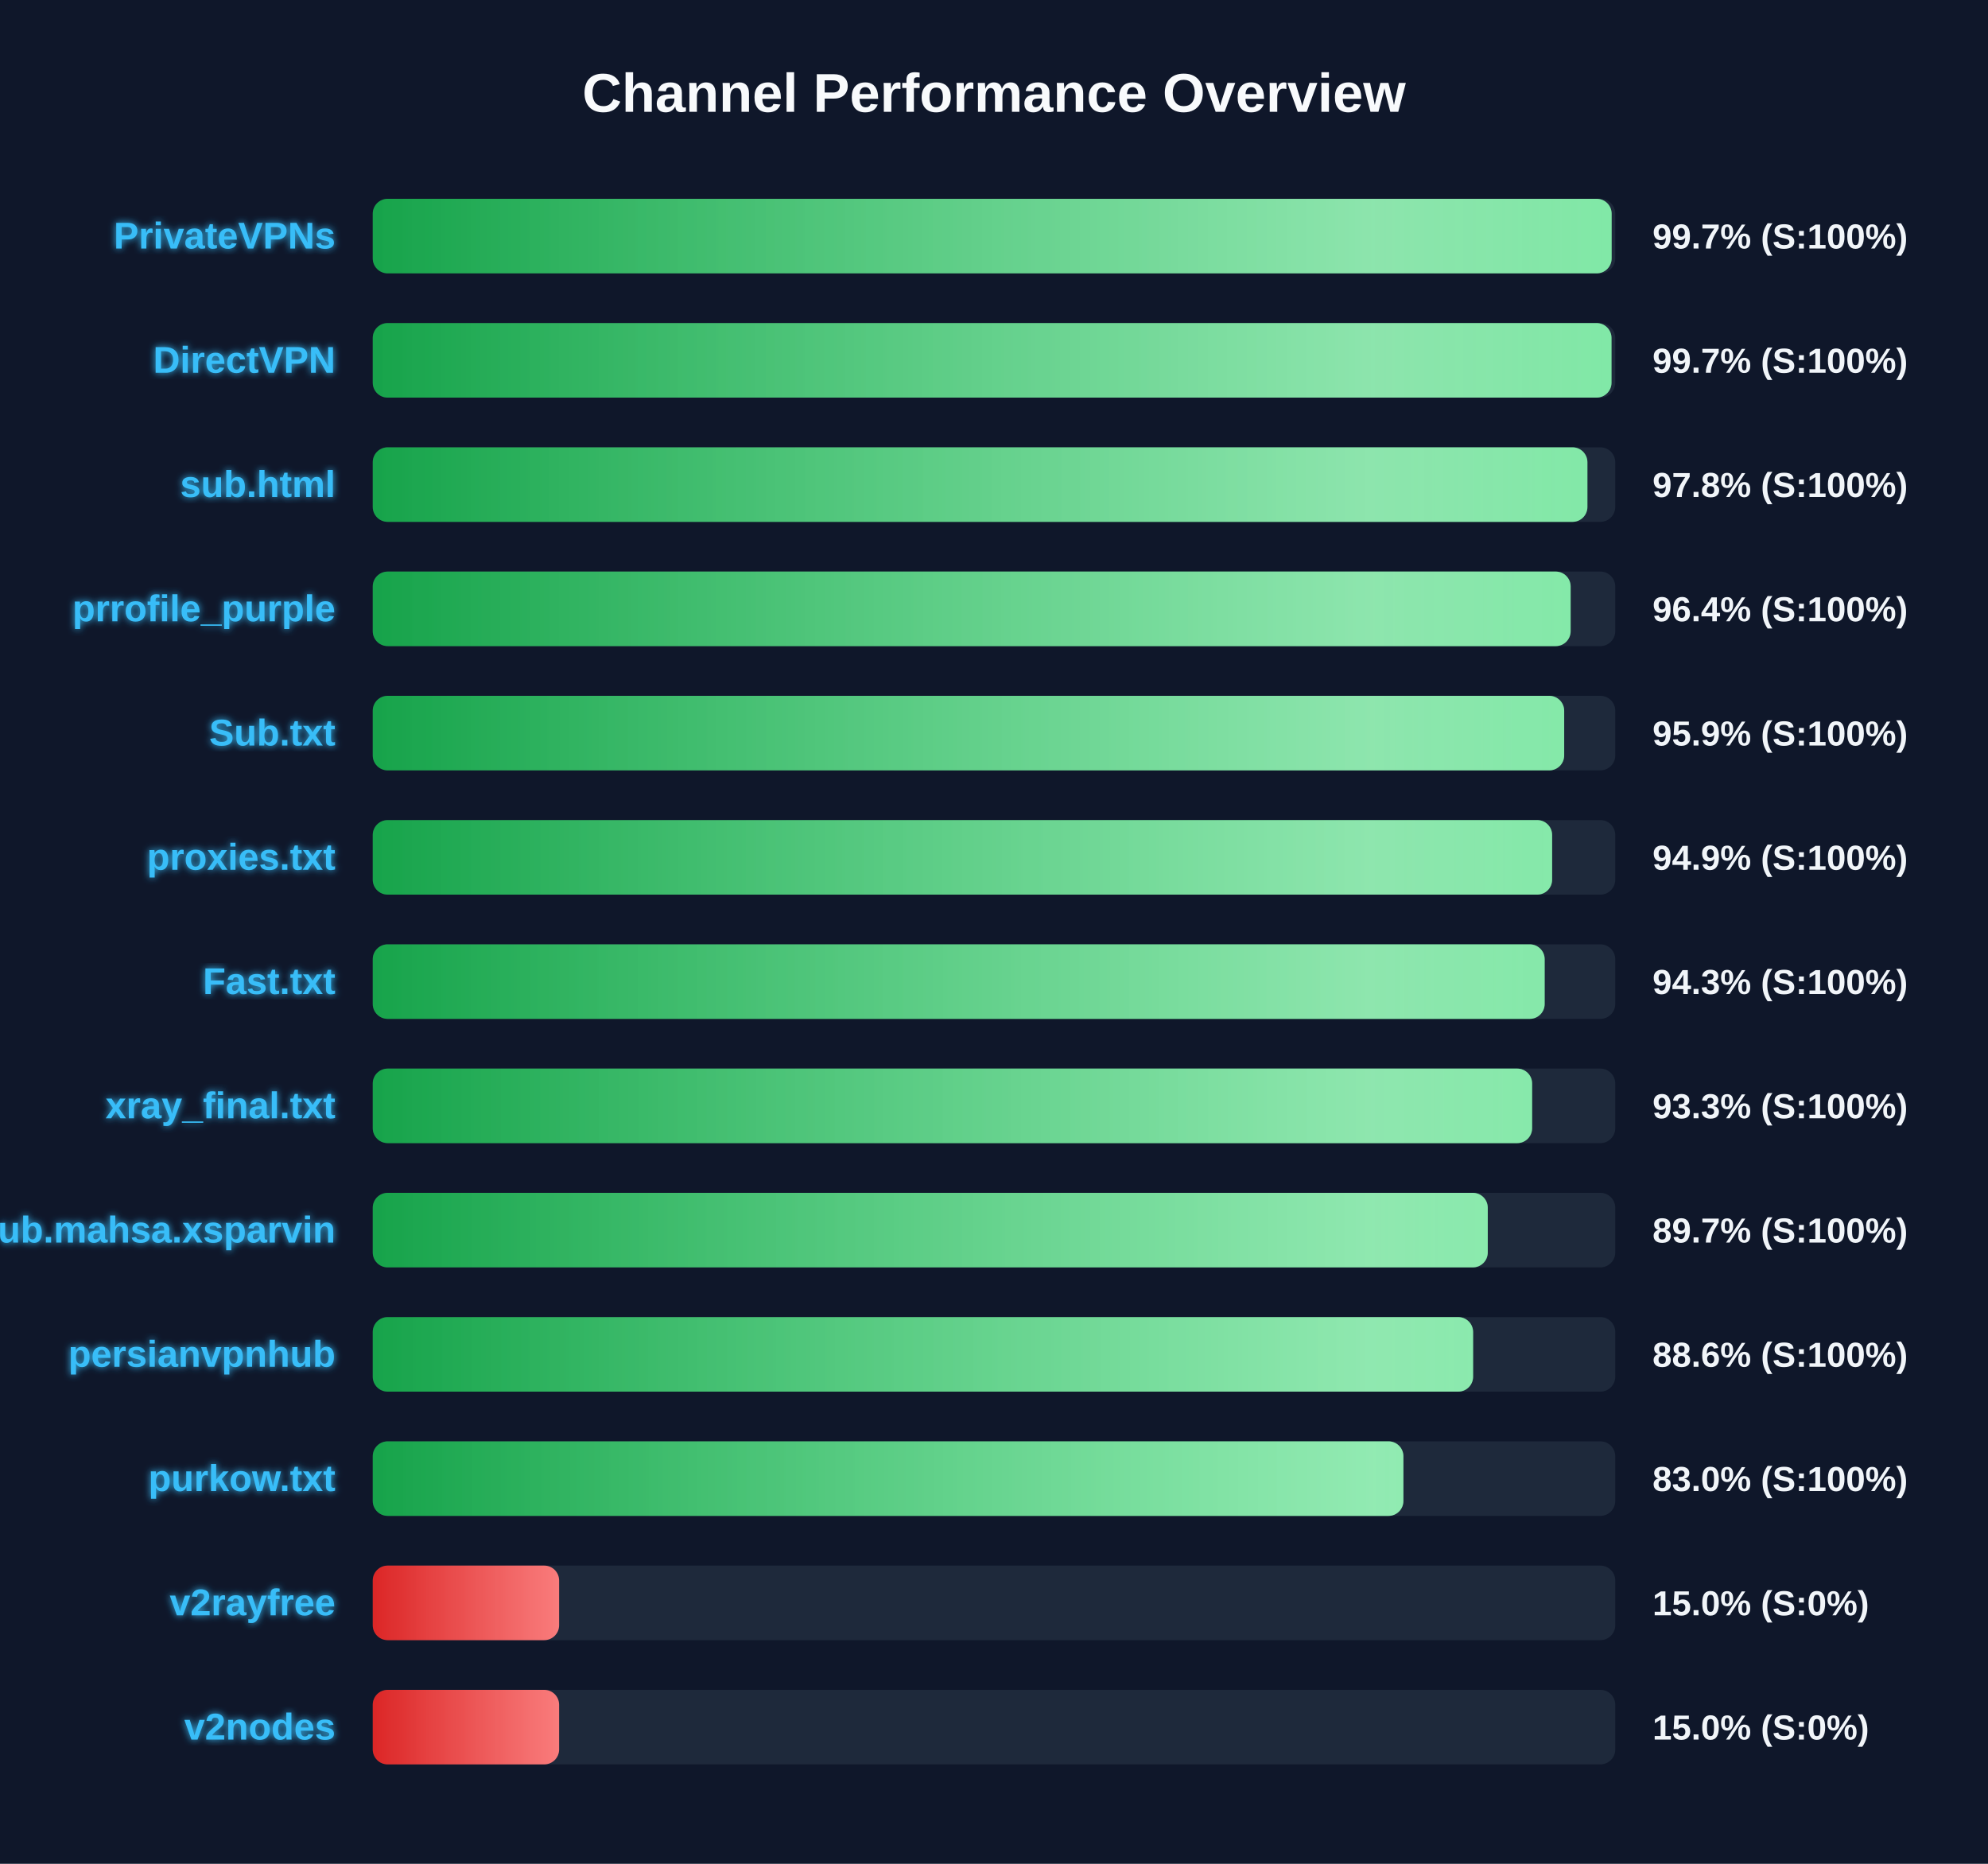
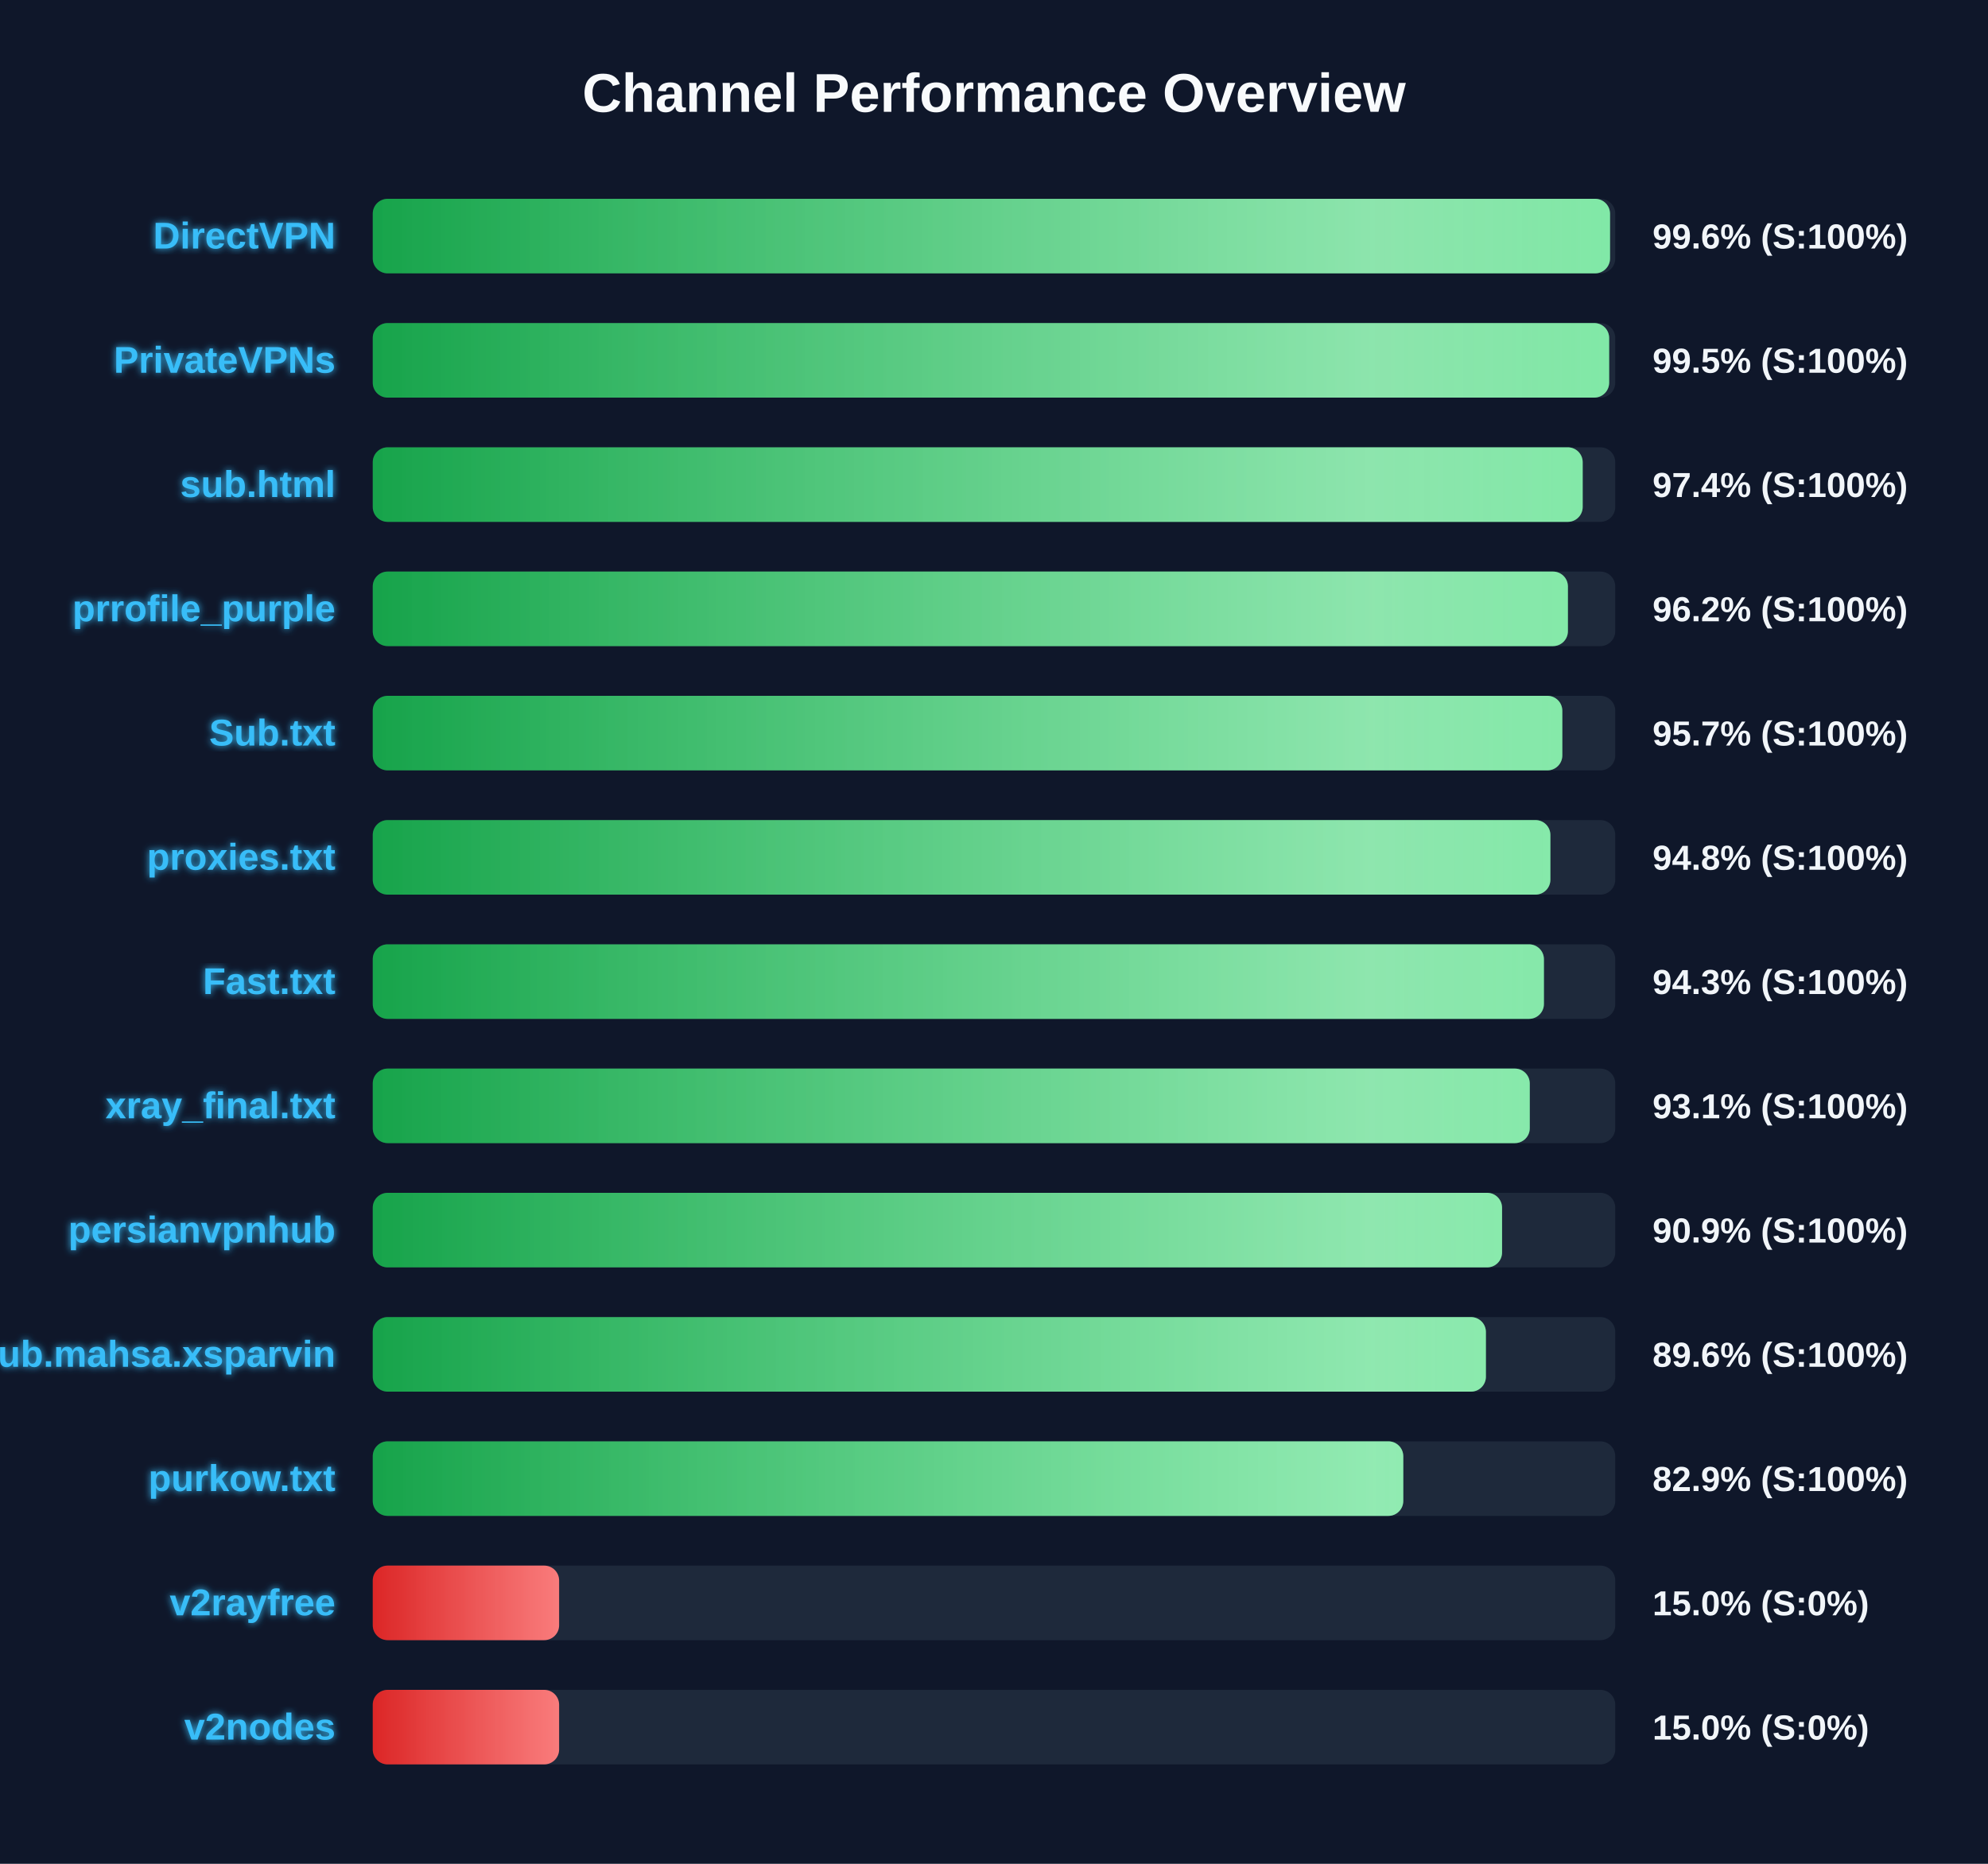
<svg xmlns="http://www.w3.org/2000/svg" width="800" height="750" version="1.1">
  <defs>
    <linearGradient id="grad-green" x1="0%" y1="0%" x2="100%" y2="0%">
      <stop offset="0%" stop-color="#16a34a" />
      <stop offset="100%" stop-color="#4ade80" />
    </linearGradient>
    <linearGradient id="grad-yellow" x1="0%" y1="0%" x2="100%" y2="0%">
      <stop offset="0%" stop-color="#ca8a04" />
      <stop offset="100%" stop-color="#fde047" />
    </linearGradient>
    <linearGradient id="grad-red" x1="0%" y1="0%" x2="100%" y2="0%">
      <stop offset="0%" stop-color="#dc2626" />
      <stop offset="100%" stop-color="#f87171" />
    </linearGradient>
    <linearGradient id="shimmer" x1="0%" y1="0%" x2="100%" y2="0%">
      <stop offset="0%" stop-color="rgba(255,255,255,0)" />
      <stop offset="50%" stop-color="rgba(255,255,255,0.4)" />
      <stop offset="100%" stop-color="rgba(255,255,255,0)" />
    </linearGradient>
    <filter id="glow" x="-20%" y="-20%" width="140%" height="140%">
      <feGaussianBlur stdDeviation="1.5" result="blur" />
      <feComposite in="SourceGraphic" in2="blur" operator="over" />
    </filter>
  </defs>
  <style>
        .bg-rect { fill: #0f172a; }
        .title { font: bold 22px 'Segoe UI', Arial, sans-serif; fill: #f8fafc; }
        .row { font: bold 15px 'Segoe UI', Arial, sans-serif; fill: #38bdf8; filter: url(#glow); }
        .score { font: bold 14px 'Segoe UI', Arial, sans-serif; fill: #f1f5f9; }
        @keyframes shimmer-anim {
            0% { transform: translateX(-100%); }
            100% { transform: translateX(200%); }
        }
        .shimmer-rect {
            animation: shimmer-anim 2.5s infinite linear;
        }
    </style>
  <rect width="100%" height="100%" class="bg-rect" />
  <text x="400" y="45" text-anchor="middle" class="title">Channel Performance Overview</text>
  <rect x="150" y="80" width="500" height="30" fill="#1e293b" rx="6" />
  <clipPath id="clip-0">
-     <rect x="150" y="80" width="498.55" height="30" rx="6" />
+     <rect x="150" y="80" width="497.9" height="30" rx="6" />
  </clipPath>
-   <rect x="150" y="80" width="498.55" height="30" fill="url(#grad-green)" rx="6" />
+   <rect x="150" y="80" width="497.9" height="30" fill="url(#grad-green)" rx="6" />
  <g clip-path="url(#clip-0)">
    <rect x="150" y="80" width="100%" height="30" fill="url(#shimmer)" class="shimmer-rect" />
  </g>
-   <text x="135" y="100" text-anchor="end" class="row">PrivateVPNs</text>
-   <text x="665" y="100" text-anchor="start" class="score">99.7% (S:100%)</text>
+   <text x="135" y="100" text-anchor="end" class="row">DirectVPN</text>
+   <text x="665" y="100" text-anchor="start" class="score">99.6% (S:100%)</text>
  <rect x="150" y="130" width="500" height="30" fill="#1e293b" rx="6" />
  <clipPath id="clip-1">
-     <rect x="150" y="130" width="498.5" height="30" rx="6" />
+     <rect x="150" y="130" width="497.55" height="30" rx="6" />
  </clipPath>
-   <rect x="150" y="130" width="498.5" height="30" fill="url(#grad-green)" rx="6" />
+   <rect x="150" y="130" width="497.55" height="30" fill="url(#grad-green)" rx="6" />
  <g clip-path="url(#clip-1)">
    <rect x="150" y="130" width="100%" height="30" fill="url(#shimmer)" class="shimmer-rect" />
  </g>
-   <text x="135" y="150" text-anchor="end" class="row">DirectVPN</text>
-   <text x="665" y="150" text-anchor="start" class="score">99.7% (S:100%)</text>
+   <text x="135" y="150" text-anchor="end" class="row">PrivateVPNs</text>
+   <text x="665" y="150" text-anchor="start" class="score">99.5% (S:100%)</text>
  <rect x="150" y="180" width="500" height="30" fill="#1e293b" rx="6" />
  <clipPath id="clip-2">
-     <rect x="150" y="180" width="488.8" height="30" rx="6" />
+     <rect x="150" y="180" width="486.9" height="30" rx="6" />
  </clipPath>
-   <rect x="150" y="180" width="488.8" height="30" fill="url(#grad-green)" rx="6" />
+   <rect x="150" y="180" width="486.9" height="30" fill="url(#grad-green)" rx="6" />
  <g clip-path="url(#clip-2)">
    <rect x="150" y="180" width="100%" height="30" fill="url(#shimmer)" class="shimmer-rect" />
  </g>
  <text x="135" y="200" text-anchor="end" class="row">sub.html</text>
-   <text x="665" y="200" text-anchor="start" class="score">97.8% (S:100%)</text>
+   <text x="665" y="200" text-anchor="start" class="score">97.4% (S:100%)</text>
  <rect x="150" y="230" width="500" height="30" fill="#1e293b" rx="6" />
  <clipPath id="clip-3">
-     <rect x="150" y="230" width="482.05" height="30" rx="6" />
+     <rect x="150" y="230" width="480.95" height="30" rx="6" />
  </clipPath>
-   <rect x="150" y="230" width="482.05" height="30" fill="url(#grad-green)" rx="6" />
+   <rect x="150" y="230" width="480.95" height="30" fill="url(#grad-green)" rx="6" />
  <g clip-path="url(#clip-3)">
    <rect x="150" y="230" width="100%" height="30" fill="url(#shimmer)" class="shimmer-rect" />
  </g>
  <text x="135" y="250" text-anchor="end" class="row">prrofile_purple</text>
-   <text x="665" y="250" text-anchor="start" class="score">96.4% (S:100%)</text>
+   <text x="665" y="250" text-anchor="start" class="score">96.2% (S:100%)</text>
  <rect x="150" y="280" width="500" height="30" fill="#1e293b" rx="6" />
  <clipPath id="clip-4">
-     <rect x="150" y="280" width="479.45" height="30" rx="6" />
+     <rect x="150" y="280" width="478.7" height="30" rx="6" />
  </clipPath>
-   <rect x="150" y="280" width="479.45" height="30" fill="url(#grad-green)" rx="6" />
+   <rect x="150" y="280" width="478.7" height="30" fill="url(#grad-green)" rx="6" />
  <g clip-path="url(#clip-4)">
    <rect x="150" y="280" width="100%" height="30" fill="url(#shimmer)" class="shimmer-rect" />
  </g>
  <text x="135" y="300" text-anchor="end" class="row">Sub.txt</text>
-   <text x="665" y="300" text-anchor="start" class="score">95.9% (S:100%)</text>
+   <text x="665" y="300" text-anchor="start" class="score">95.7% (S:100%)</text>
  <rect x="150" y="330" width="500" height="30" fill="#1e293b" rx="6" />
  <clipPath id="clip-5">
-     <rect x="150" y="330" width="474.6" height="30" rx="6" />
+     <rect x="150" y="330" width="473.9" height="30" rx="6" />
  </clipPath>
-   <rect x="150" y="330" width="474.6" height="30" fill="url(#grad-green)" rx="6" />
+   <rect x="150" y="330" width="473.9" height="30" fill="url(#grad-green)" rx="6" />
  <g clip-path="url(#clip-5)">
    <rect x="150" y="330" width="100%" height="30" fill="url(#shimmer)" class="shimmer-rect" />
  </g>
  <text x="135" y="350" text-anchor="end" class="row">proxies.txt</text>
-   <text x="665" y="350" text-anchor="start" class="score">94.9% (S:100%)</text>
+   <text x="665" y="350" text-anchor="start" class="score">94.8% (S:100%)</text>
  <rect x="150" y="380" width="500" height="30" fill="#1e293b" rx="6" />
  <clipPath id="clip-6">
-     <rect x="150" y="380" width="471.6" height="30" rx="6" />
+     <rect x="150" y="380" width="471.3" height="30" rx="6" />
  </clipPath>
-   <rect x="150" y="380" width="471.6" height="30" fill="url(#grad-green)" rx="6" />
+   <rect x="150" y="380" width="471.3" height="30" fill="url(#grad-green)" rx="6" />
  <g clip-path="url(#clip-6)">
    <rect x="150" y="380" width="100%" height="30" fill="url(#shimmer)" class="shimmer-rect" />
  </g>
  <text x="135" y="400" text-anchor="end" class="row">Fast.txt</text>
  <text x="665" y="400" text-anchor="start" class="score">94.3% (S:100%)</text>
  <rect x="150" y="430" width="500" height="30" fill="#1e293b" rx="6" />
  <clipPath id="clip-7">
-     <rect x="150" y="430" width="466.55" height="30" rx="6" />
+     <rect x="150" y="430" width="465.6" height="30" rx="6" />
  </clipPath>
-   <rect x="150" y="430" width="466.55" height="30" fill="url(#grad-green)" rx="6" />
+   <rect x="150" y="430" width="465.6" height="30" fill="url(#grad-green)" rx="6" />
  <g clip-path="url(#clip-7)">
    <rect x="150" y="430" width="100%" height="30" fill="url(#shimmer)" class="shimmer-rect" />
  </g>
  <text x="135" y="450" text-anchor="end" class="row">xray_final.txt</text>
-   <text x="665" y="450" text-anchor="start" class="score">93.3% (S:100%)</text>
+   <text x="665" y="450" text-anchor="start" class="score">93.1% (S:100%)</text>
  <rect x="150" y="480" width="500" height="30" fill="#1e293b" rx="6" />
  <clipPath id="clip-8">
-     <rect x="150" y="480" width="448.7" height="30" rx="6" />
+     <rect x="150" y="480" width="454.45" height="30" rx="6" />
  </clipPath>
-   <rect x="150" y="480" width="448.7" height="30" fill="url(#grad-green)" rx="6" />
+   <rect x="150" y="480" width="454.45" height="30" fill="url(#grad-green)" rx="6" />
  <g clip-path="url(#clip-8)">
    <rect x="150" y="480" width="100%" height="30" fill="url(#shimmer)" class="shimmer-rect" />
  </g>
-   <text x="135" y="500" text-anchor="end" class="row">Sub.mahsa.xsparvin</text>
-   <text x="665" y="500" text-anchor="start" class="score">89.7% (S:100%)</text>
+   <text x="135" y="500" text-anchor="end" class="row">persianvpnhub</text>
+   <text x="665" y="500" text-anchor="start" class="score">90.9% (S:100%)</text>
  <rect x="150" y="530" width="500" height="30" fill="#1e293b" rx="6" />
  <clipPath id="clip-9">
-     <rect x="150" y="530" width="442.8" height="30" rx="6" />
+     <rect x="150" y="530" width="447.95" height="30" rx="6" />
  </clipPath>
-   <rect x="150" y="530" width="442.8" height="30" fill="url(#grad-green)" rx="6" />
+   <rect x="150" y="530" width="447.95" height="30" fill="url(#grad-green)" rx="6" />
  <g clip-path="url(#clip-9)">
    <rect x="150" y="530" width="100%" height="30" fill="url(#shimmer)" class="shimmer-rect" />
  </g>
-   <text x="135" y="550" text-anchor="end" class="row">persianvpnhub</text>
-   <text x="665" y="550" text-anchor="start" class="score">88.6% (S:100%)</text>
+   <text x="135" y="550" text-anchor="end" class="row">Sub.mahsa.xsparvin</text>
+   <text x="665" y="550" text-anchor="start" class="score">89.6% (S:100%)</text>
  <rect x="150" y="580" width="500" height="30" fill="#1e293b" rx="6" />
  <clipPath id="clip-10">
-     <rect x="150" y="580" width="414.75" height="30" rx="6" />
+     <rect x="150" y="580" width="414.7" height="30" rx="6" />
  </clipPath>
-   <rect x="150" y="580" width="414.75" height="30" fill="url(#grad-green)" rx="6" />
+   <rect x="150" y="580" width="414.7" height="30" fill="url(#grad-green)" rx="6" />
  <g clip-path="url(#clip-10)">
    <rect x="150" y="580" width="100%" height="30" fill="url(#shimmer)" class="shimmer-rect" />
  </g>
  <text x="135" y="600" text-anchor="end" class="row">purkow.txt</text>
-   <text x="665" y="600" text-anchor="start" class="score">83.0% (S:100%)</text>
+   <text x="665" y="600" text-anchor="start" class="score">82.9% (S:100%)</text>
  <rect x="150" y="630" width="500" height="30" fill="#1e293b" rx="6" />
  <clipPath id="clip-11">
    <rect x="150" y="630" width="75.0" height="30" rx="6" />
  </clipPath>
  <rect x="150" y="630" width="75.0" height="30" fill="url(#grad-red)" rx="6" />
  <g clip-path="url(#clip-11)">
    <rect x="150" y="630" width="100%" height="30" fill="url(#shimmer)" class="shimmer-rect" />
  </g>
  <text x="135" y="650" text-anchor="end" class="row">v2rayfree</text>
  <text x="665" y="650" text-anchor="start" class="score">15.0% (S:0%)</text>
  <rect x="150" y="680" width="500" height="30" fill="#1e293b" rx="6" />
  <clipPath id="clip-12">
    <rect x="150" y="680" width="75.0" height="30" rx="6" />
  </clipPath>
  <rect x="150" y="680" width="75.0" height="30" fill="url(#grad-red)" rx="6" />
  <g clip-path="url(#clip-12)">
    <rect x="150" y="680" width="100%" height="30" fill="url(#shimmer)" class="shimmer-rect" />
  </g>
  <text x="135" y="700" text-anchor="end" class="row">v2nodes</text>
  <text x="665" y="700" text-anchor="start" class="score">15.0% (S:0%)</text>
</svg>
